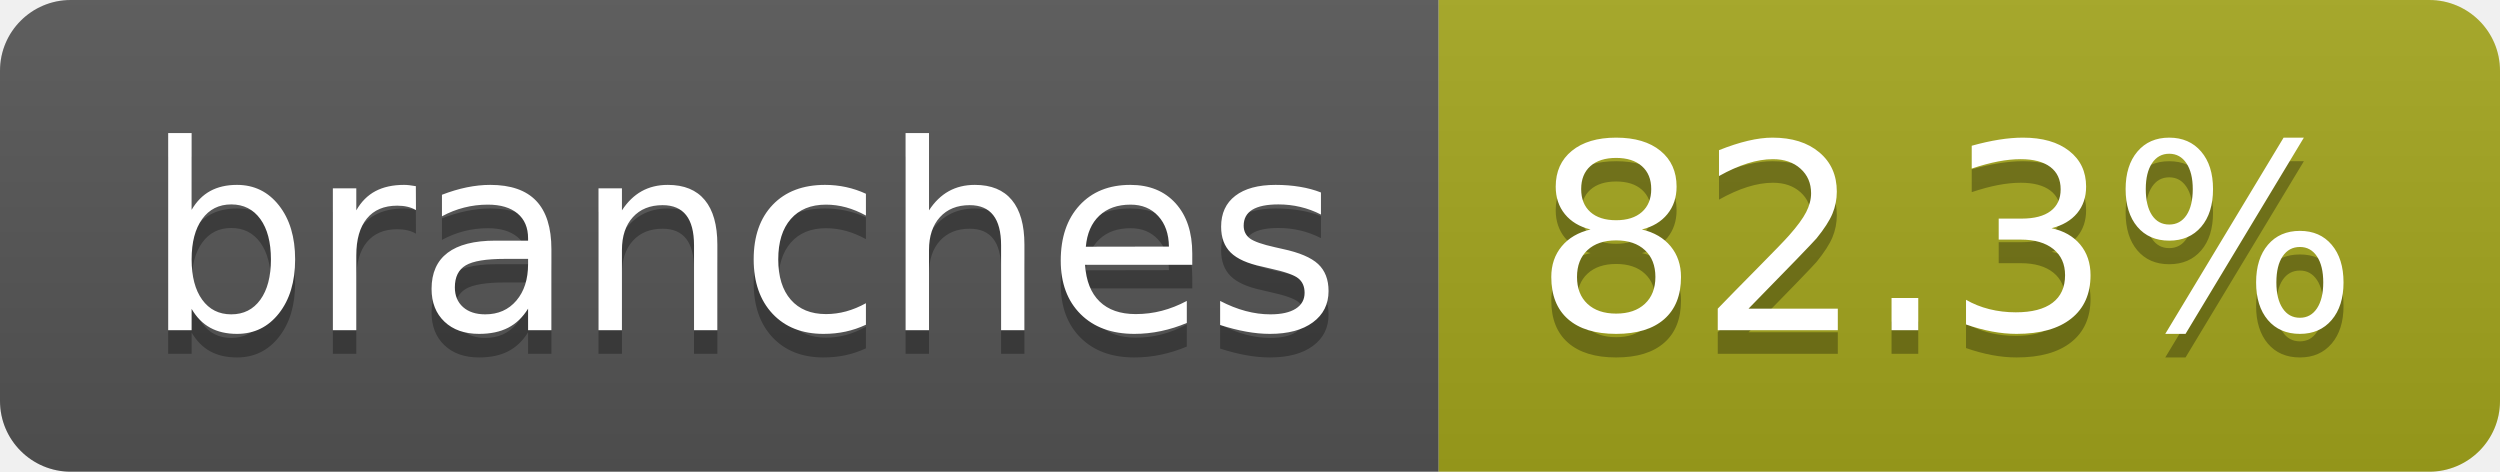
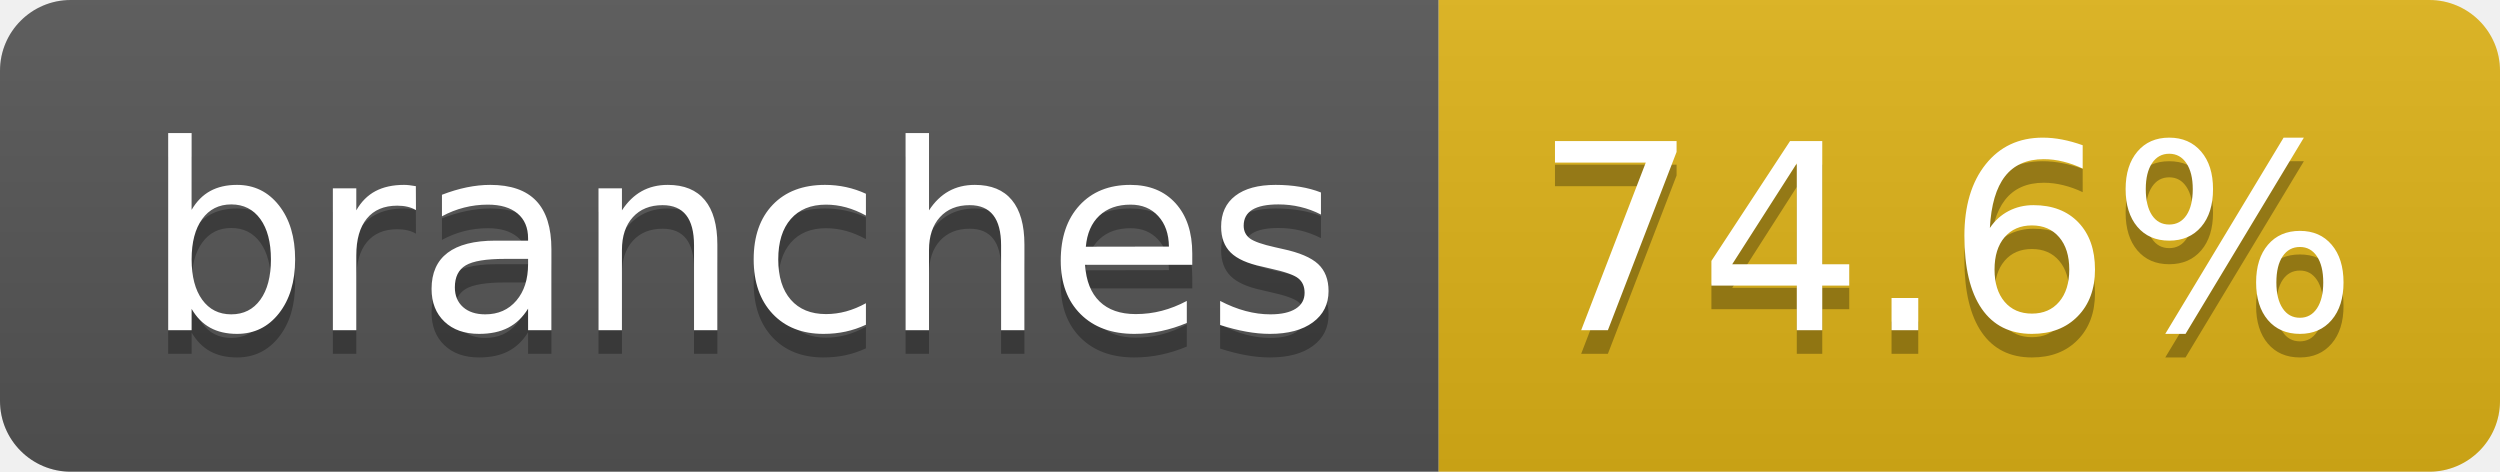
- <svg xmlns="http://www.w3.org/2000/svg" width="106" height="20" role="img" aria-label="branches: 82.3%">
+ <svg xmlns="http://www.w3.org/2000/svg" width="106" height="20" role="img" aria-label="branches: 74.6%">
  <linearGradient id="s" x2="0" y2="100%">
    <stop offset="0" stop-color="#bbb" stop-opacity=".1" />
    <stop offset="1" stop-opacity=".1" />
  </linearGradient>
  <clipPath id="r">
    <rect width="106" height="20" rx="3" fill="#fff" />
  </clipPath>
  <g clip-path="url(#r)">
    <rect width="61" height="20" fill="#555" />
-     <rect x="61" width="45" height="20" fill="#a4a61d" />
+     <rect x="61" width="45" height="20" fill="#dfb317" />
    <rect width="106" height="20" fill="url(#s)" />
  </g>
  <g fill="#fff" text-anchor="middle" font-family="Verdana,Geneva,DejaVu Sans,sans-serif" text-rendering="geometricPrecision" font-size="110">
    <text aria-hidden="true" x="315" y="150" fill="#010101" fill-opacity=".3" transform="scale(.1)" textLength="507">branches</text>
    <text x="315" y="140" transform="scale(.1)" fill="#fff" textLength="507">branches</text>
-     <text aria-hidden="true" x="825" y="150" fill="#010101" fill-opacity=".3" transform="scale(.1)" textLength="350">82.3%</text>
-     <text x="825" y="140" transform="scale(.1)" fill="#fff" textLength="350">82.3%</text>
+     <text aria-hidden="true" x="825" y="150" fill="#010101" fill-opacity=".3" transform="scale(.1)" textLength="350">74.6%</text>
+     <text x="825" y="140" transform="scale(.1)" fill="#fff" textLength="350">74.6%</text>
  </g>
</svg>
